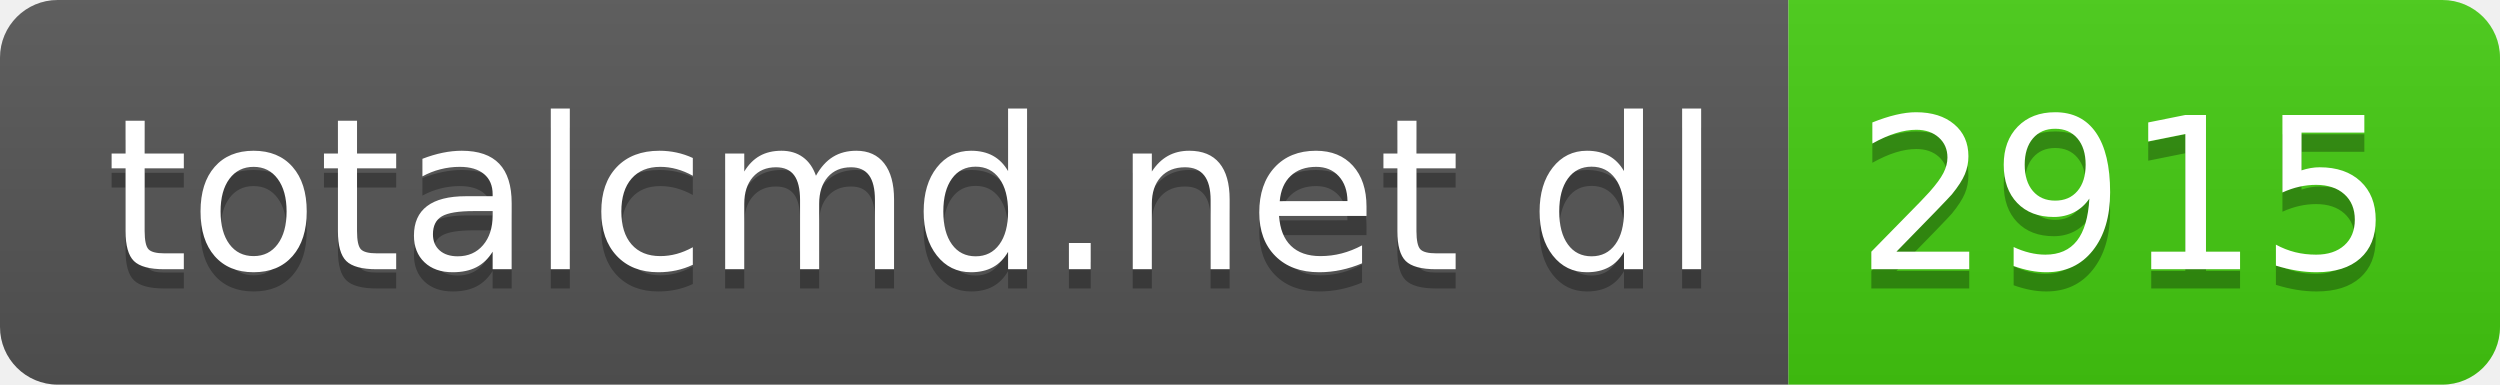
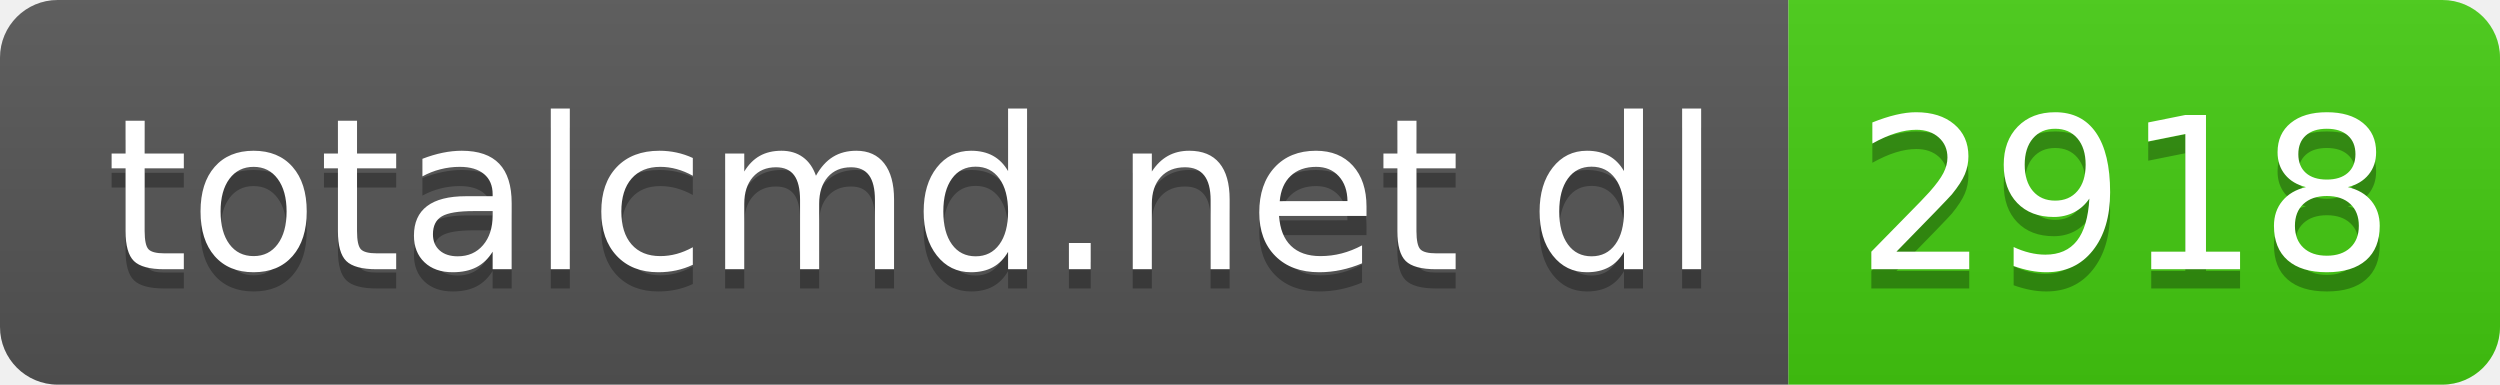
- <svg xmlns="http://www.w3.org/2000/svg" width="130" height="20" role="img" aria-label="totalcmd.net dl: 2915">
+ <svg xmlns="http://www.w3.org/2000/svg" width="130" height="20" role="img" aria-label="totalcmd.net dl: 2918">
  <linearGradient id="s" x2="0" y2="100%">
    <stop offset="0" stop-color="#bbb" stop-opacity=".1" />
    <stop offset="1" stop-opacity=".1" />
  </linearGradient>
  <clipPath id="r">
    <rect width="130" height="20" rx="3" fill="#fff" />
  </clipPath>
  <g clip-path="url(#r)">
    <rect width="93" height="20" fill="#555" />
    <rect x="93" width="37" height="20" fill="#4c1" />
    <rect width="130" height="20" fill="url(#s)" />
  </g>
  <g fill="#fff" text-anchor="middle" font-family="Verdana,Geneva,DejaVu Sans,sans-serif" text-rendering="geometricPrecision" font-size="110">
    <text aria-hidden="true" x="475" y="150" fill="#010101" fill-opacity=".3" transform="scale(.1)" textLength="830">totalcmd.net dl</text>
    <text x="475" y="140" transform="scale(.1)" fill="#fff" textLength="830">totalcmd.net dl</text>
-     <text aria-hidden="true" x="1105" y="150" fill="#010101" fill-opacity=".3" transform="scale(.1)" textLength="270">2915</text>
-     <text x="1105" y="140" transform="scale(.1)" fill="#fff" textLength="270">2915</text>
+     <text aria-hidden="true" x="1105" y="150" fill="#010101" fill-opacity=".3" transform="scale(.1)" textLength="270">2918</text>
+     <text x="1105" y="140" transform="scale(.1)" fill="#fff" textLength="270">2918</text>
  </g>
</svg>
